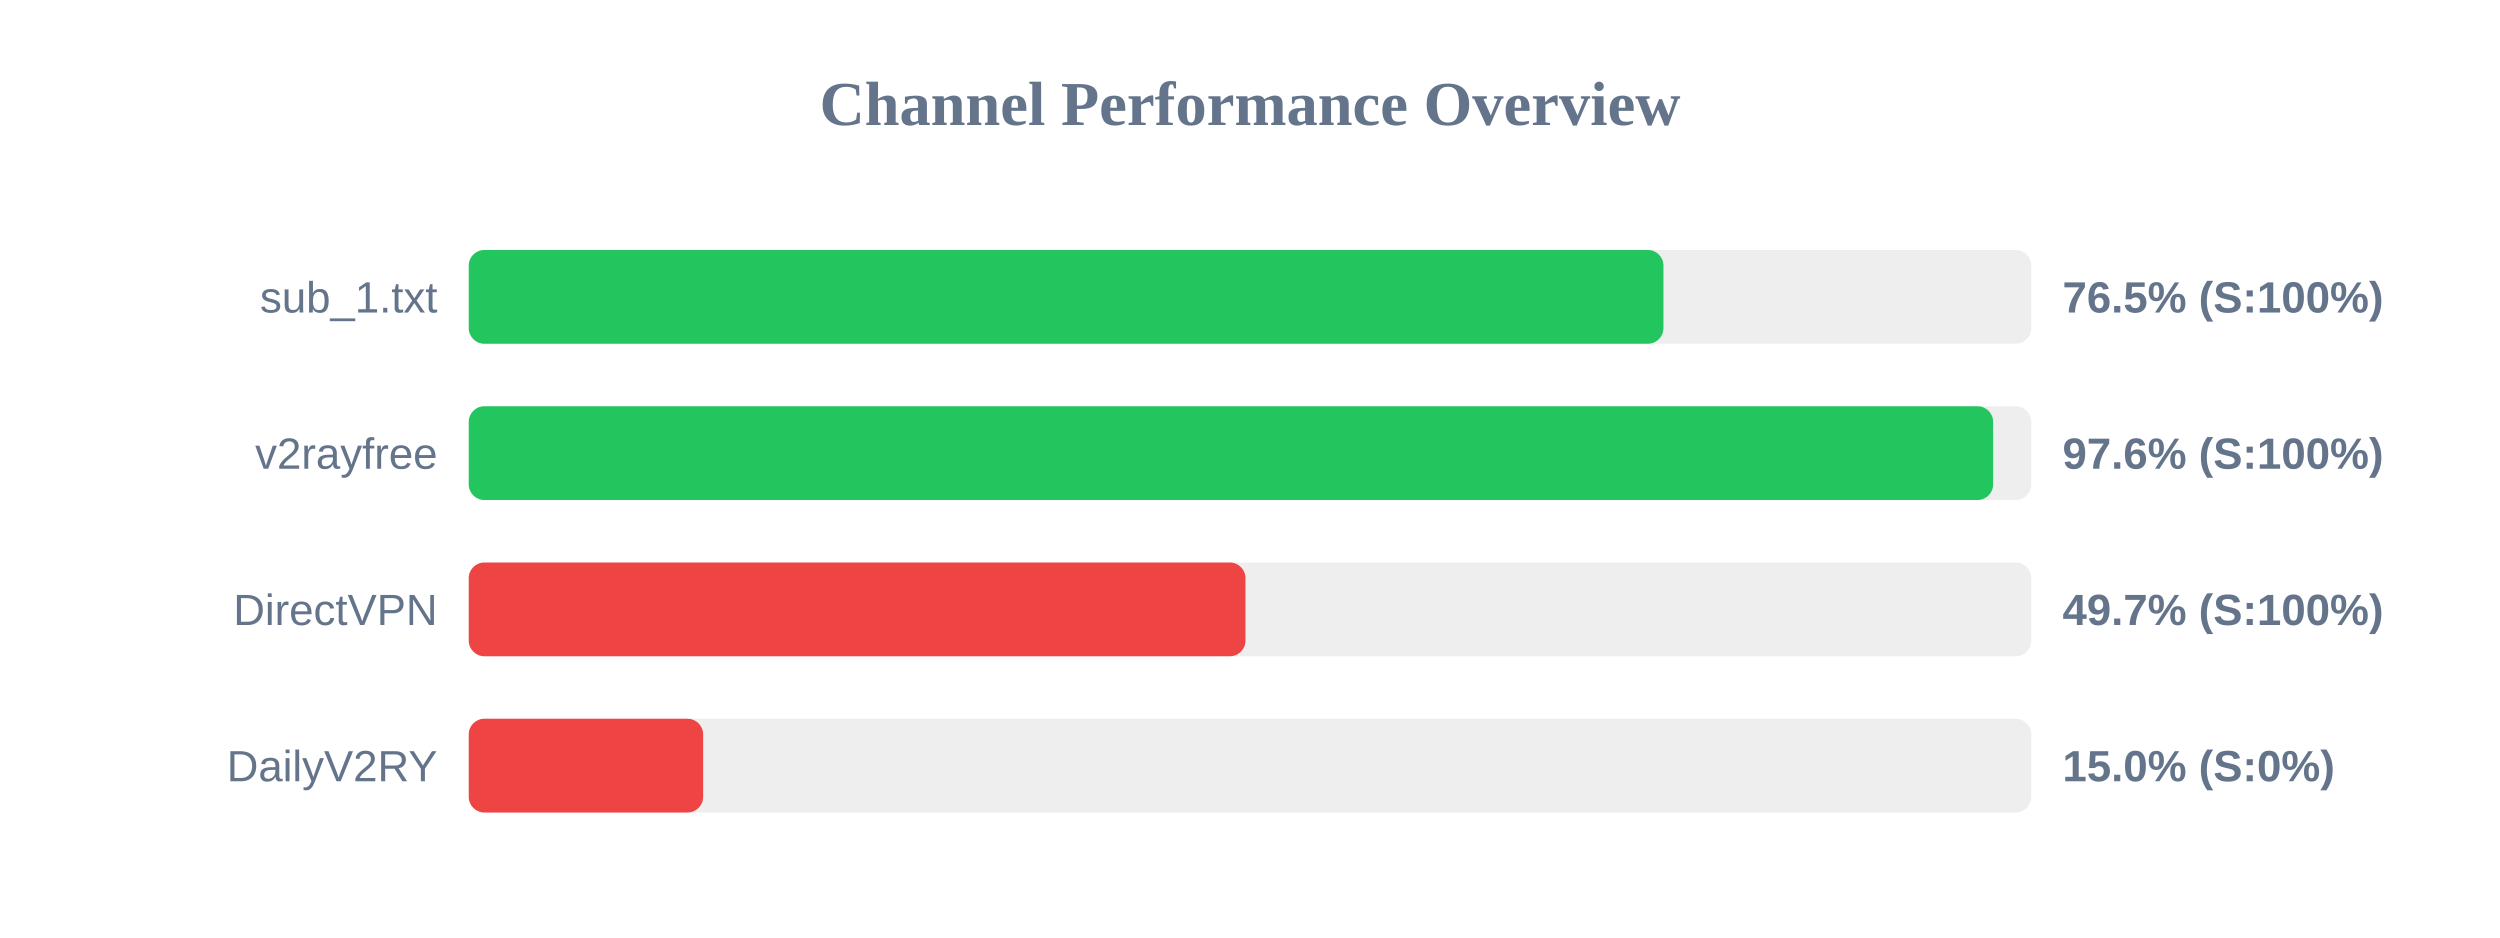
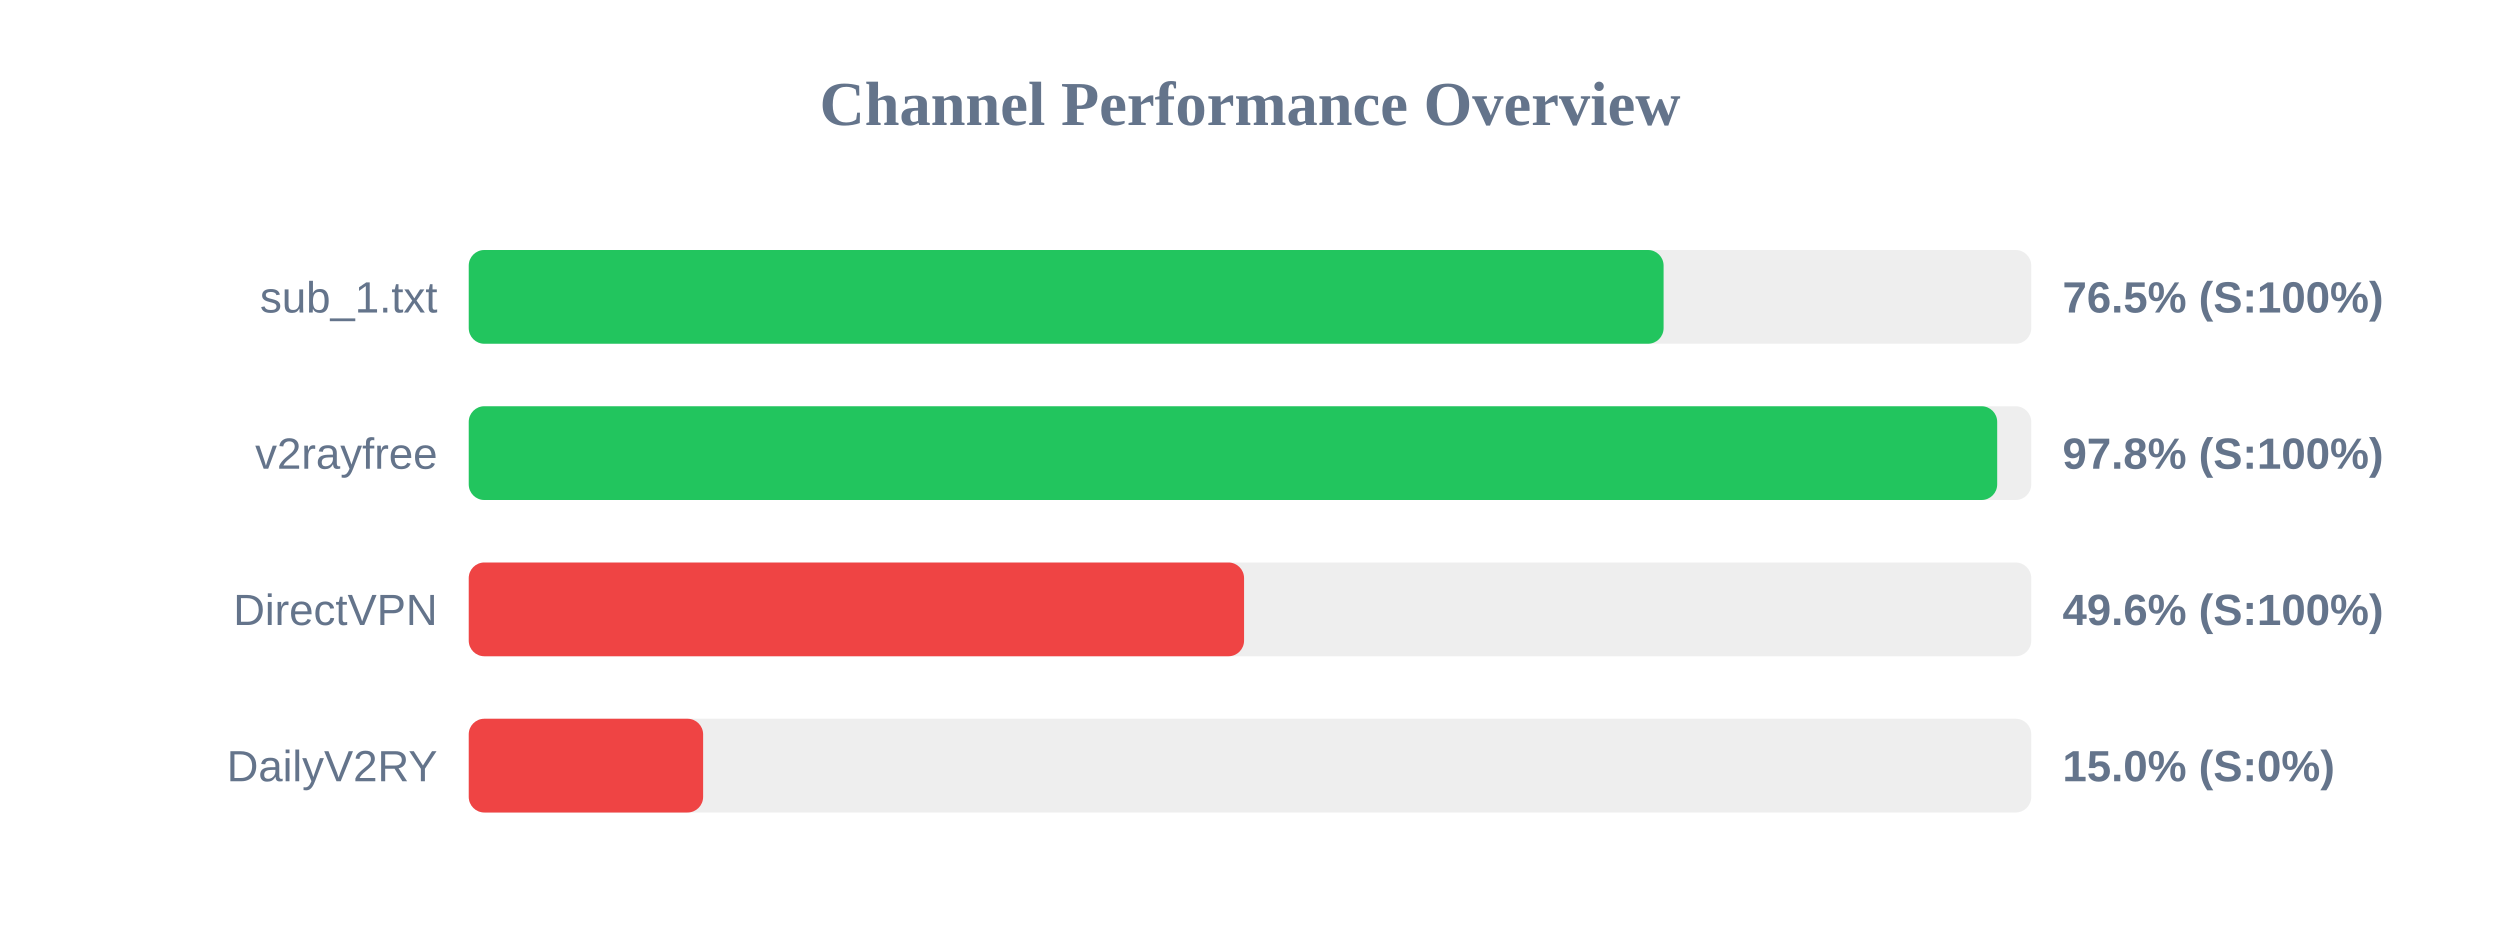
<svg xmlns="http://www.w3.org/2000/svg" width="800" height="300" version="1.1">
  <style>
        .row { font: 14px Arial; fill: #64748b; }
        .score { font: bold 14px Arial; fill: #64748b; }
    </style>
  <text x="400" y="40" text-anchor="middle" font-size="20px" font-weight="bold" fill="#64748b">Channel Performance Overview</text>
  <rect x="150" y="80" width="500" height="30" fill="#eee" rx="5" />
-   <rect x="150" y="80" width="382.3" height="30" fill="#22c55e" rx="5" />
+   <rect x="150" y="80" width="382.35" height="30" fill="#22c55e" rx="5" />
  <text x="140" y="100" text-anchor="end" class="row">sub_1.txt</text>
  <text x="660" y="100" text-anchor="start" class="score">76.5% (S:100%)</text>
  <rect x="150" y="130" width="500" height="30" fill="#eee" rx="5" />
-   <rect x="150" y="130" width="487.8" height="30" fill="#22c55e" rx="5" />
+   <rect x="150" y="130" width="489.1" height="30" fill="#22c55e" rx="5" />
  <text x="140" y="150" text-anchor="end" class="row">v2rayfree</text>
-   <text x="660" y="150" text-anchor="start" class="score">97.6% (S:100%)</text>
+   <text x="660" y="150" text-anchor="start" class="score">97.8% (S:100%)</text>
  <rect x="150" y="180" width="500" height="30" fill="#eee" rx="5" />
-   <rect x="150" y="180" width="248.55" height="30" fill="#ef4444" rx="5" />
+   <rect x="150" y="180" width="248.1" height="30" fill="#ef4444" rx="5" />
  <text x="140" y="200" text-anchor="end" class="row">DirectVPN</text>
-   <text x="660" y="200" text-anchor="start" class="score">49.7% (S:100%)</text>
+   <text x="660" y="200" text-anchor="start" class="score">49.6% (S:100%)</text>
  <rect x="150" y="230" width="500" height="30" fill="#eee" rx="5" />
  <rect x="150" y="230" width="75.0" height="30" fill="#ef4444" rx="5" />
  <text x="140" y="250" text-anchor="end" class="row">DailyV2RY</text>
  <text x="660" y="250" text-anchor="start" class="score">15.0% (S:0%)</text>
</svg>
